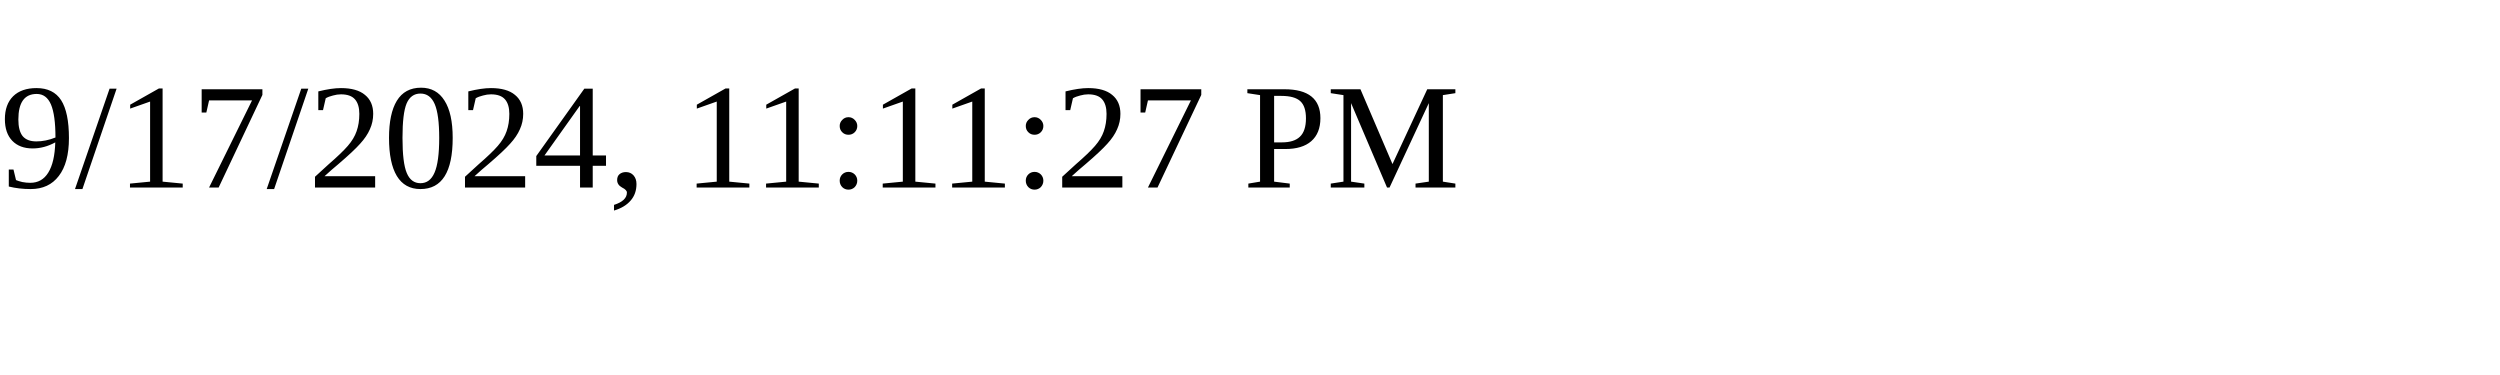
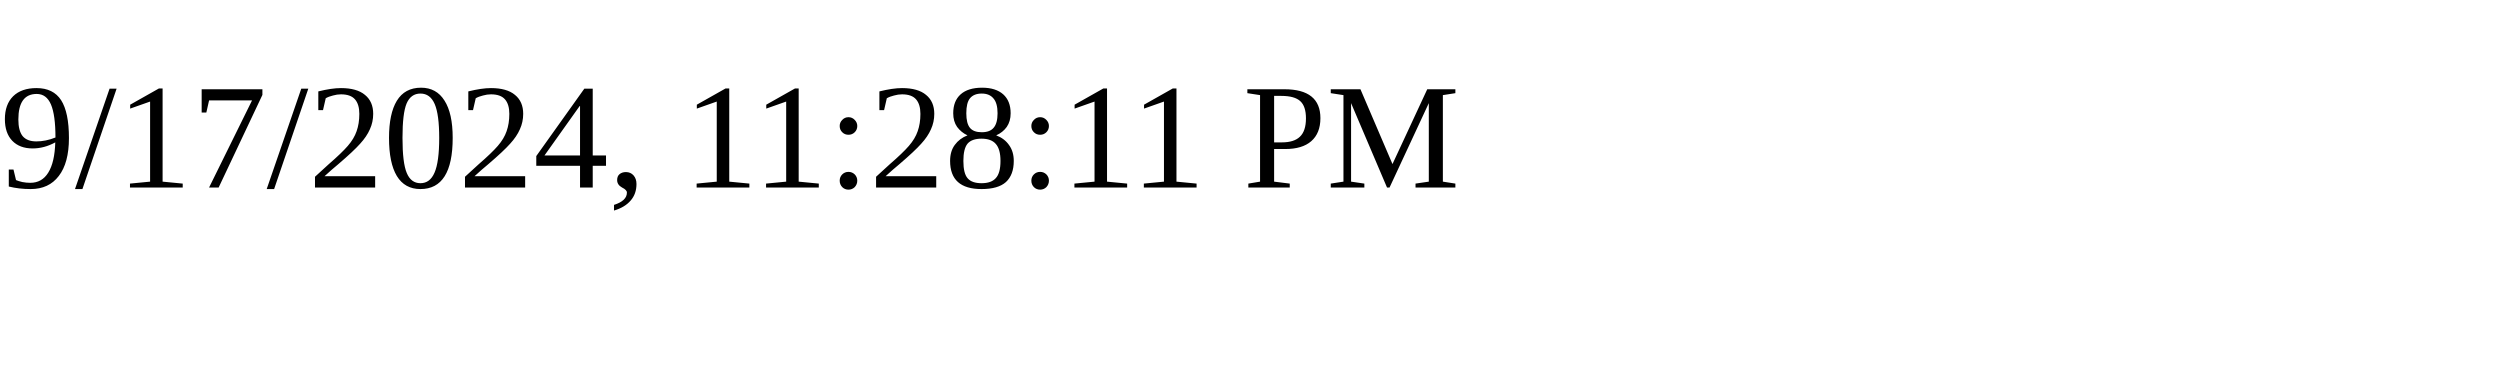
<svg xmlns="http://www.w3.org/2000/svg" height="30" width="200">
-   <text x="0" y="15">9/17/2024, 11:11:27 PM</text>
+   <text x="0" y="15">9/17/2024, 11:28:11 PM</text>
</svg>
